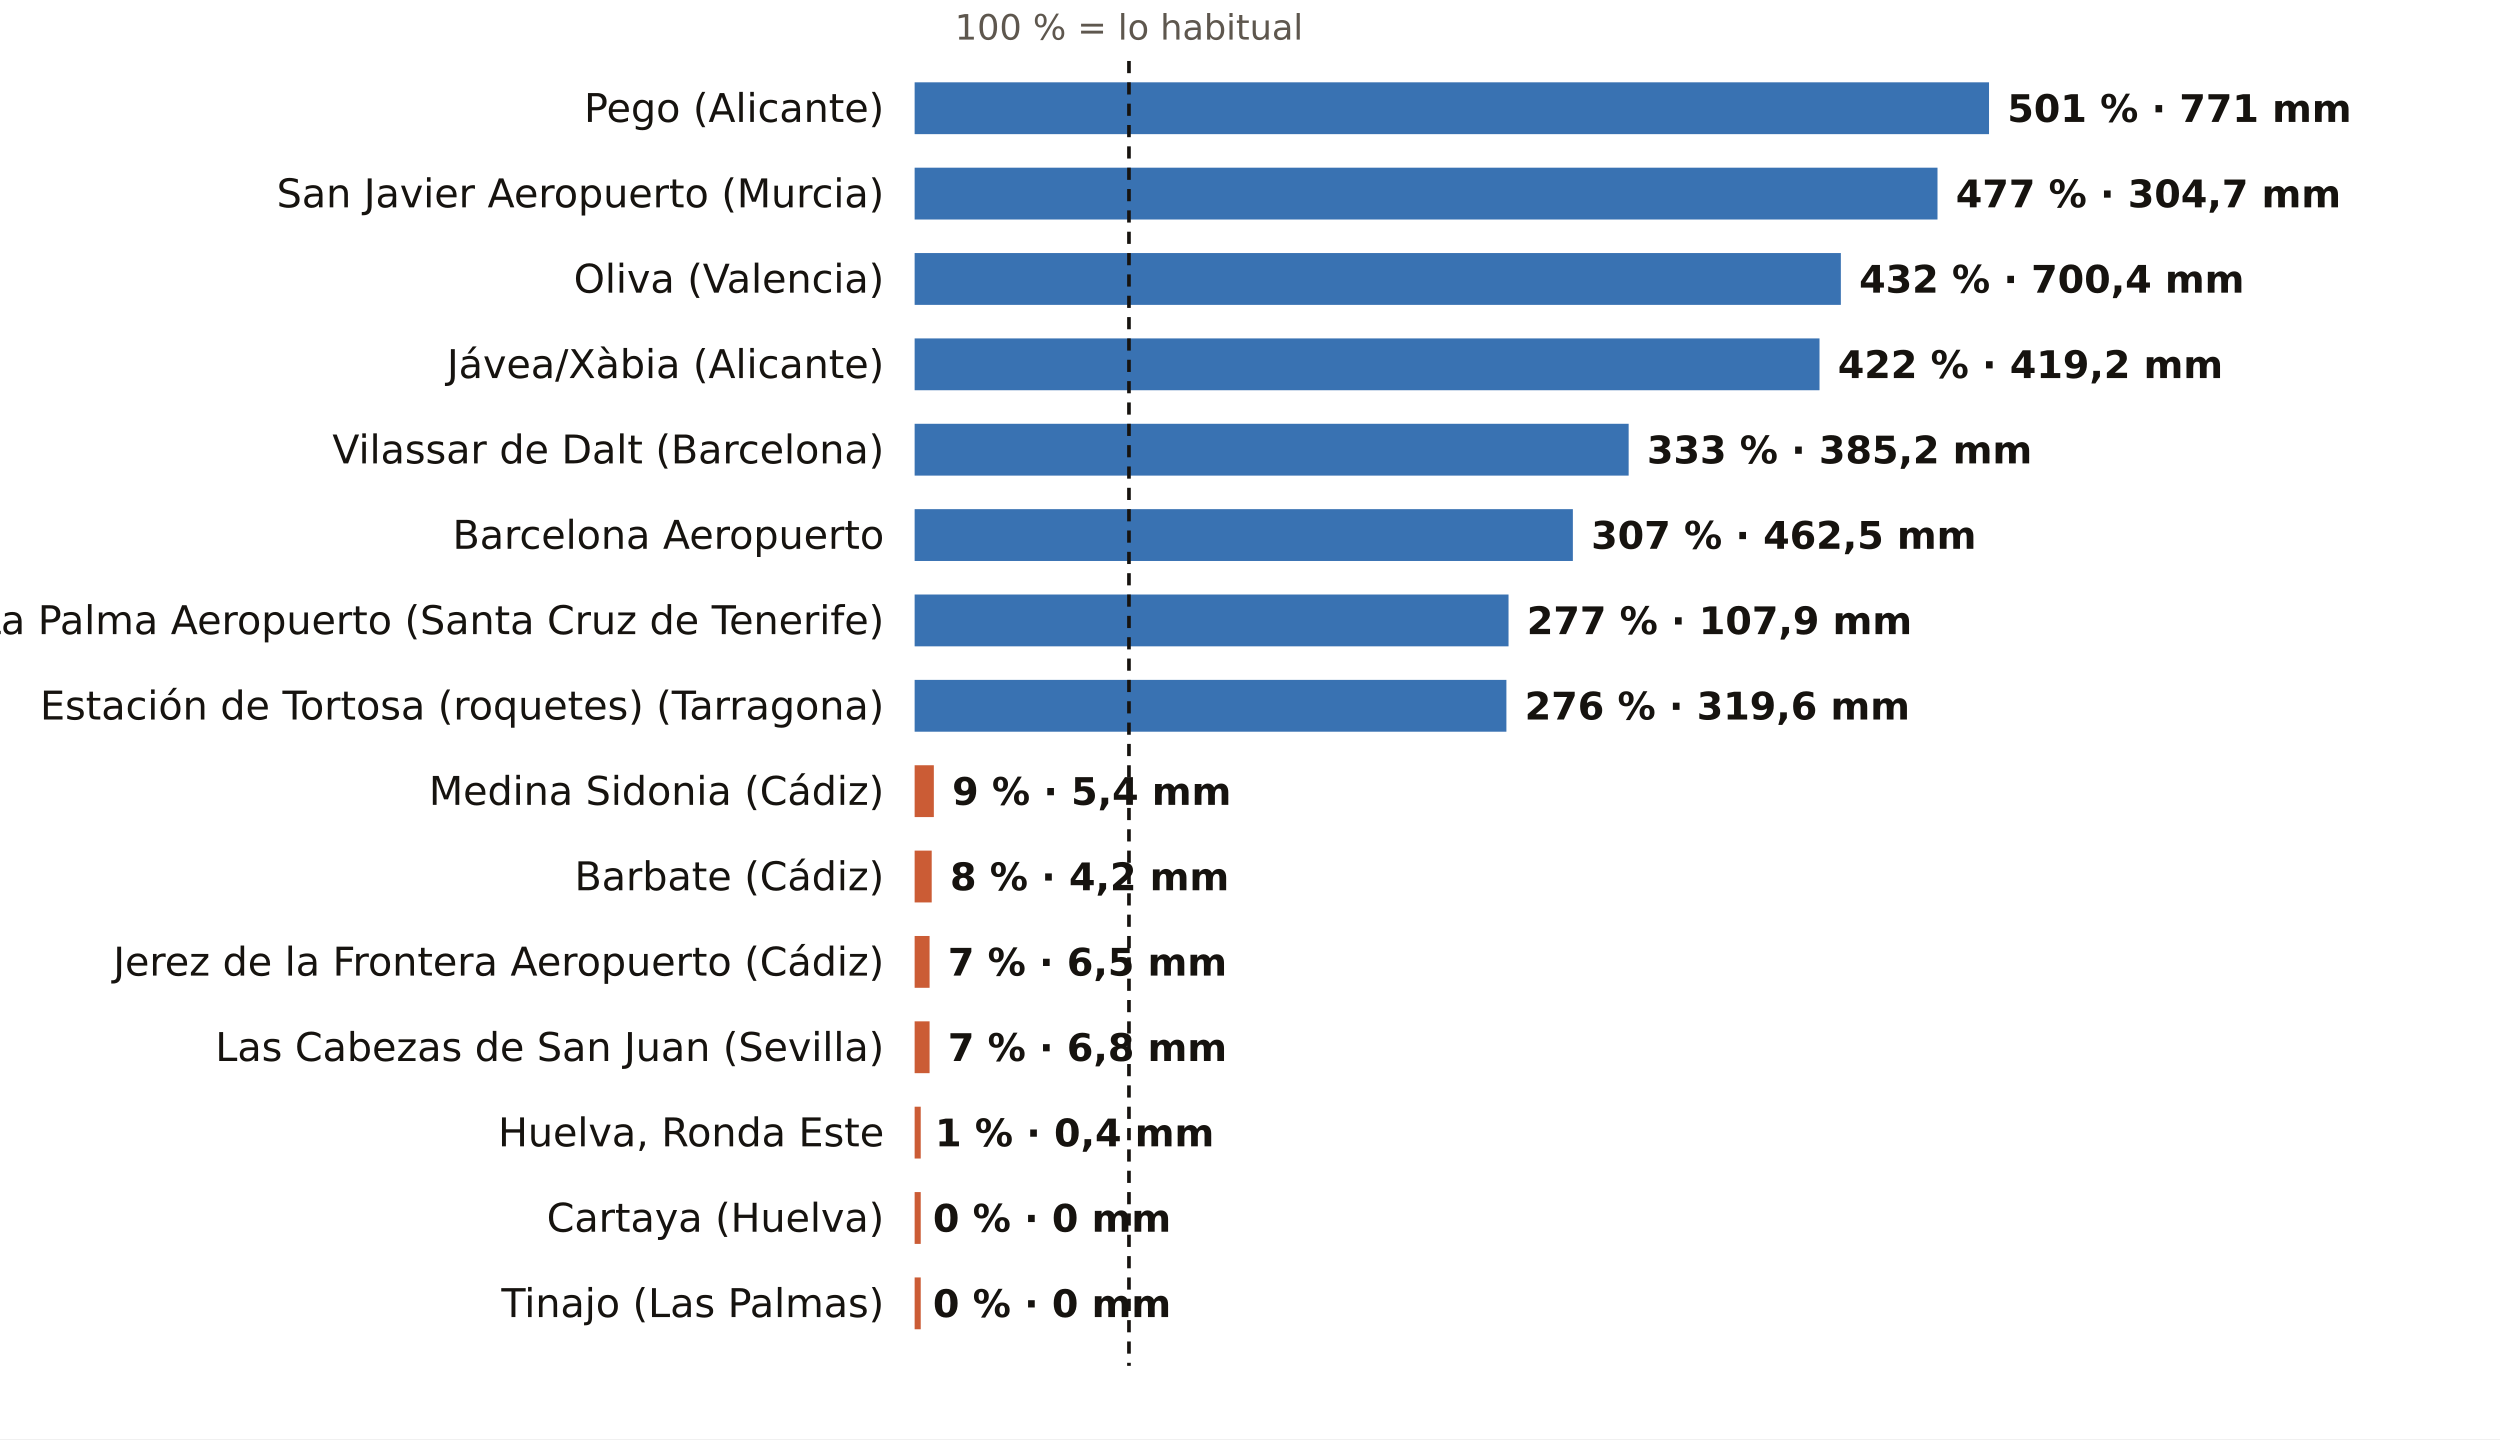
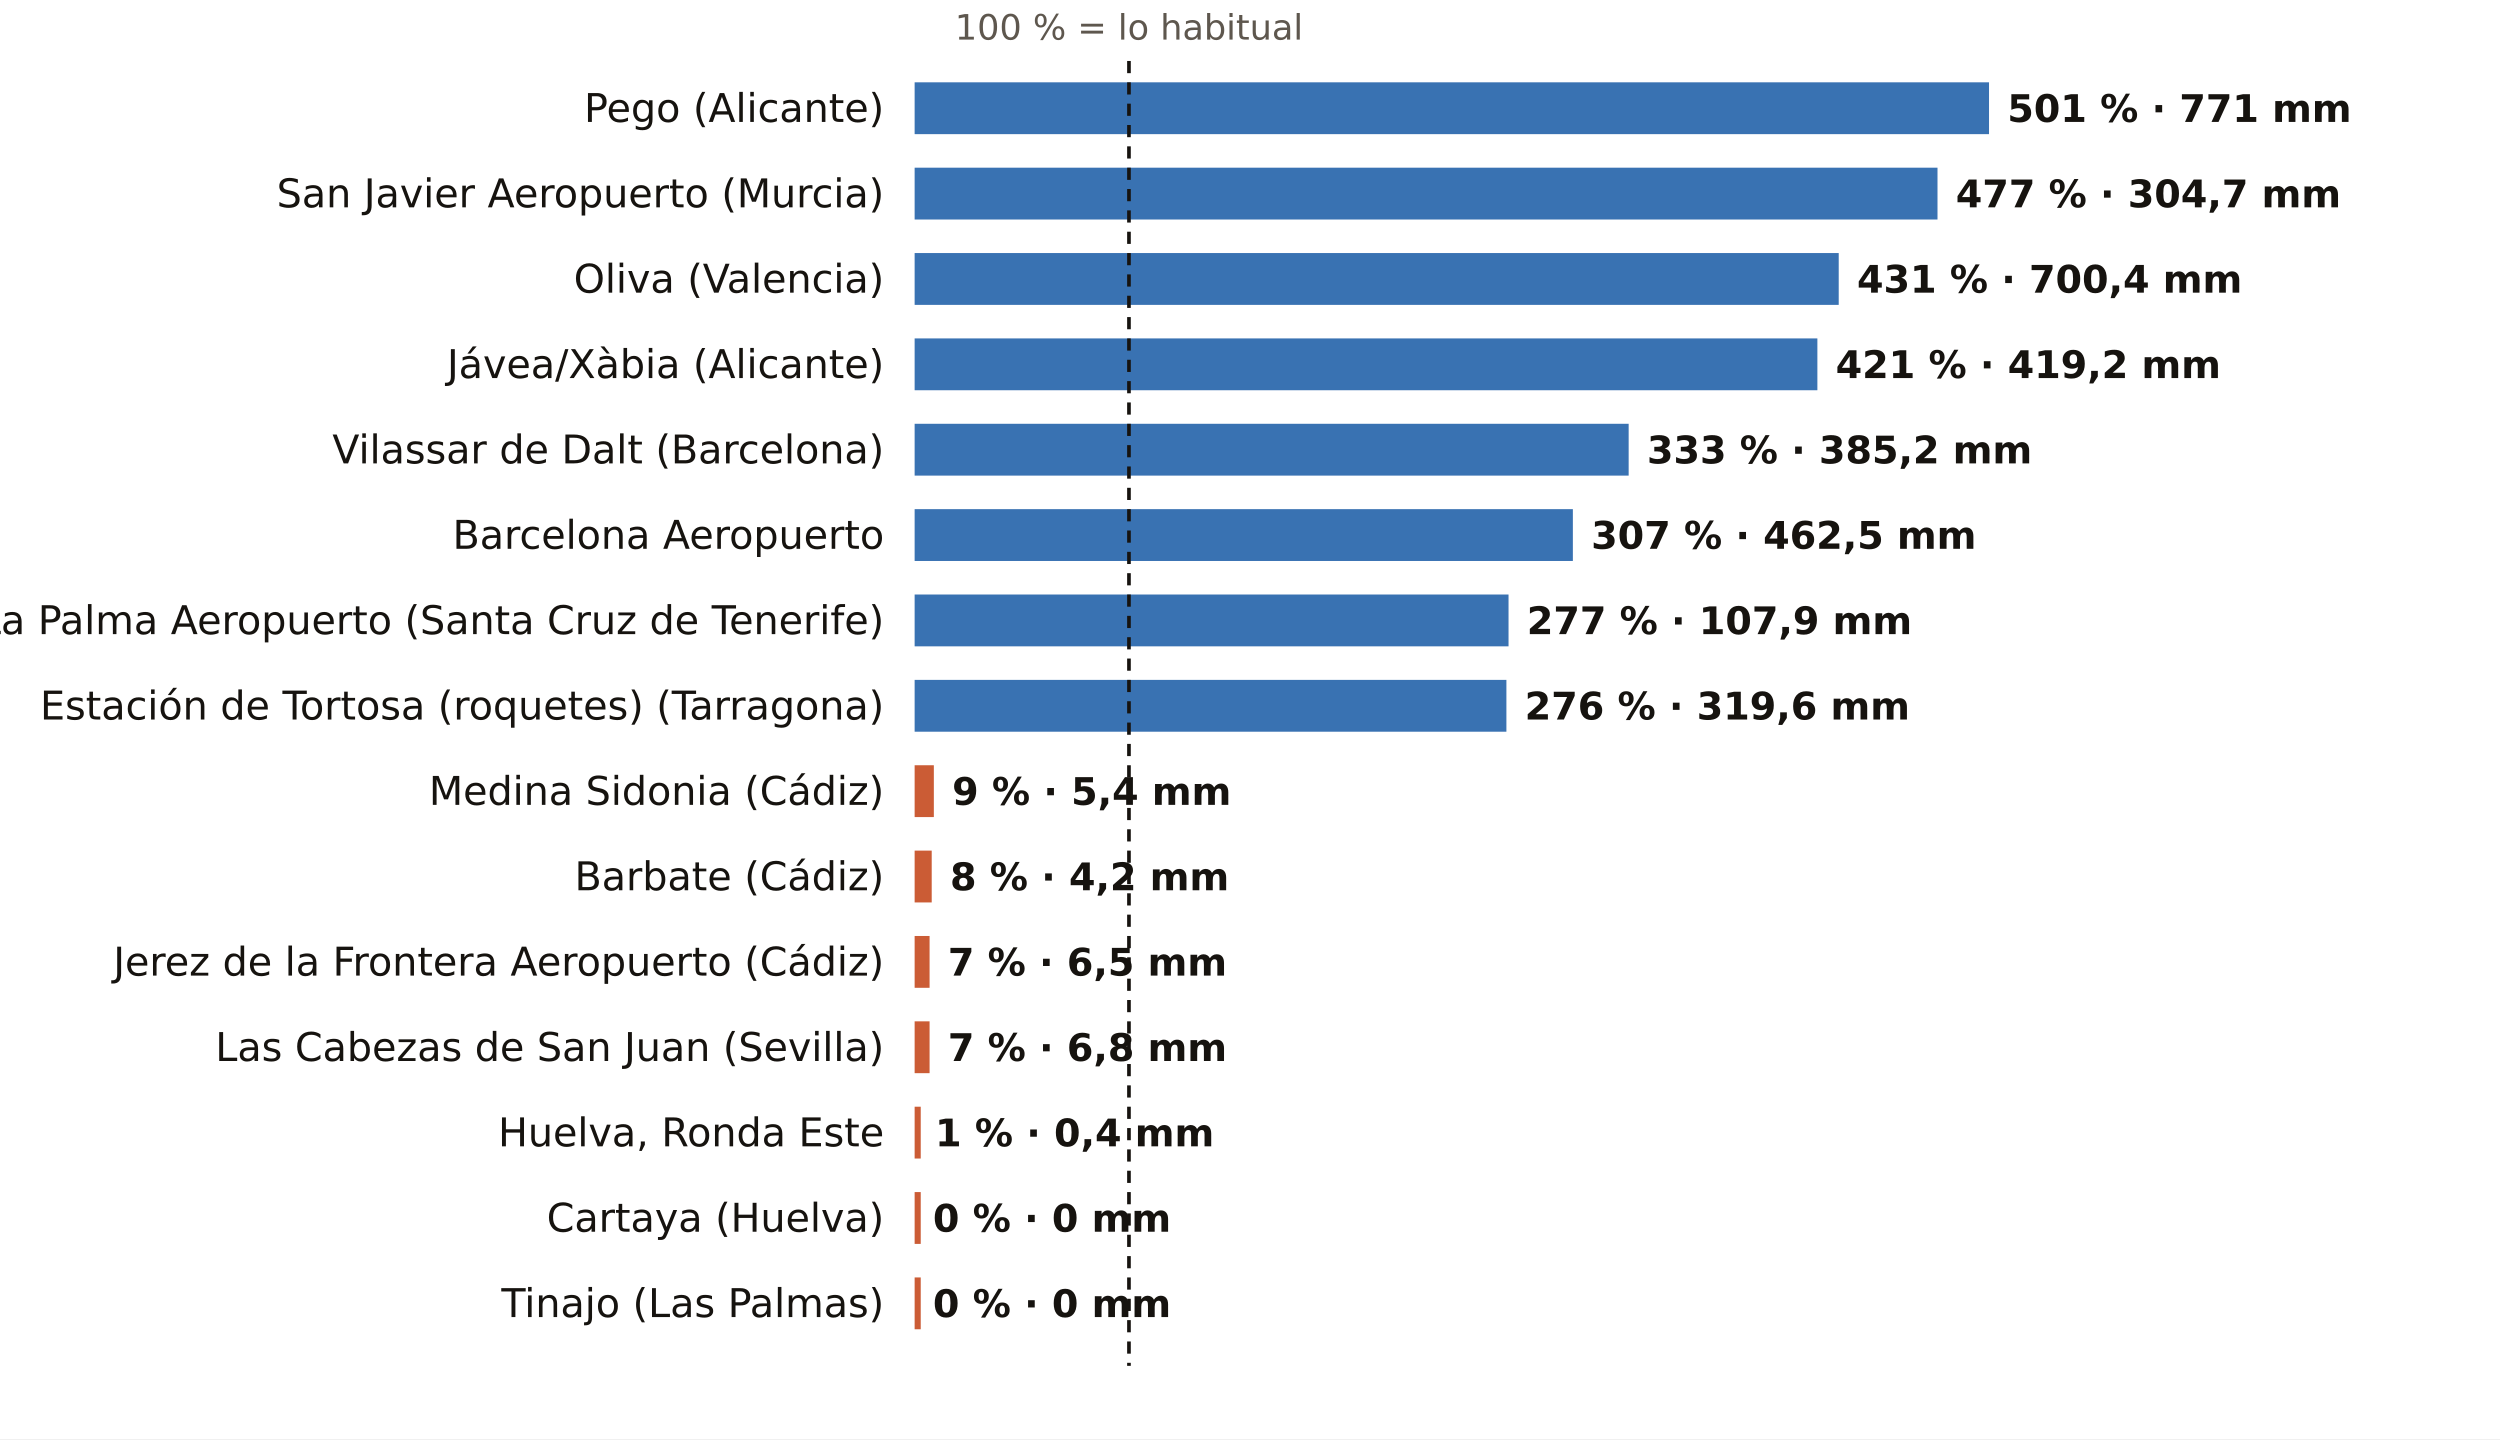
<svg xmlns="http://www.w3.org/2000/svg" viewBox="0 0 820 472" width="820" height="472" role="img" aria-label="El otoño, pluviómetro a pluviómetro: % de lo habitual">
  <rect width="820" height="472" fill="#FFFFFF" />
  <text x="370.3" y="13.0" font-size="11.5" fill="#5E574E" text-anchor="middle" font-weight="400" font-family="Public Sans, DejaVu Sans, Arial, sans-serif">100 % = lo habitual</text>
  <text x="290.0" y="40.0" font-size="13" fill="#16130F" text-anchor="end" font-weight="500" font-family="Public Sans, DejaVu Sans, Arial, sans-serif">Pego (Alicante)</text>
  <rect x="300" y="27" width="352.4" height="17" fill="#1F5FA8" opacity="0.88" />
  <text x="658.4" y="40.0" font-size="12.5" fill="#16130F" text-anchor="start" font-weight="600" font-family="Public Sans, DejaVu Sans, Arial, sans-serif">501 % · 771 mm</text>
  <text x="290.0" y="68.0" font-size="13" fill="#16130F" text-anchor="end" font-weight="500" font-family="Public Sans, DejaVu Sans, Arial, sans-serif">San Javier Aeropuerto (Murcia)</text>
  <rect x="300" y="55" width="335.5" height="17" fill="#1F5FA8" opacity="0.88" />
  <text x="641.5" y="68.0" font-size="12.5" fill="#16130F" text-anchor="start" font-weight="600" font-family="Public Sans, DejaVu Sans, Arial, sans-serif">477 % · 304,7 mm</text>
  <text x="290.0" y="96.0" font-size="13" fill="#16130F" text-anchor="end" font-weight="500" font-family="Public Sans, DejaVu Sans, Arial, sans-serif">Oliva (Valencia)</text>
-   <rect x="300" y="83" width="303.8" height="17" fill="#1F5FA8" opacity="0.88" />
-   <text x="609.8" y="96.0" font-size="12.5" fill="#16130F" text-anchor="start" font-weight="600" font-family="Public Sans, DejaVu Sans, Arial, sans-serif">432 % · 700,4 mm</text>
+   <rect x="300" y="83" width="303.1" height="17" fill="#1F5FA8" opacity="0.88" />
+   <text x="609.1" y="96.0" font-size="12.5" fill="#16130F" text-anchor="start" font-weight="600" font-family="Public Sans, DejaVu Sans, Arial, sans-serif">431 % · 700,4 mm</text>
  <text x="290.0" y="124.0" font-size="13" fill="#16130F" text-anchor="end" font-weight="500" font-family="Public Sans, DejaVu Sans, Arial, sans-serif">Jávea/Xàbia (Alicante)</text>
-   <rect x="300" y="111" width="296.8" height="17" fill="#1F5FA8" opacity="0.88" />
-   <text x="602.8" y="124.0" font-size="12.5" fill="#16130F" text-anchor="start" font-weight="600" font-family="Public Sans, DejaVu Sans, Arial, sans-serif">422 % · 419,2 mm</text>
+   <rect x="300" y="111" width="296.1" height="17" fill="#1F5FA8" opacity="0.88" />
+   <text x="602.1" y="124.0" font-size="12.5" fill="#16130F" text-anchor="start" font-weight="600" font-family="Public Sans, DejaVu Sans, Arial, sans-serif">421 % · 419,2 mm</text>
  <text x="290.0" y="152.0" font-size="13" fill="#16130F" text-anchor="end" font-weight="500" font-family="Public Sans, DejaVu Sans, Arial, sans-serif">Vilassar de Dalt (Barcelona)</text>
  <rect x="300" y="139" width="234.2" height="17" fill="#1F5FA8" opacity="0.88" />
  <text x="540.2" y="152.0" font-size="12.5" fill="#16130F" text-anchor="start" font-weight="600" font-family="Public Sans, DejaVu Sans, Arial, sans-serif">333 % · 385,2 mm</text>
  <text x="290.0" y="180.0" font-size="13" fill="#16130F" text-anchor="end" font-weight="500" font-family="Public Sans, DejaVu Sans, Arial, sans-serif">Barcelona Aeropuerto</text>
  <rect x="300" y="167" width="215.9" height="17" fill="#1F5FA8" opacity="0.88" />
  <text x="521.9" y="180.0" font-size="12.5" fill="#16130F" text-anchor="start" font-weight="600" font-family="Public Sans, DejaVu Sans, Arial, sans-serif">307 % · 462,5 mm</text>
  <text x="290.0" y="208.0" font-size="13" fill="#16130F" text-anchor="end" font-weight="500" font-family="Public Sans, DejaVu Sans, Arial, sans-serif">La Palma Aeropuerto (Santa Cruz de Tenerife)</text>
  <rect x="300" y="195" width="194.8" height="17" fill="#1F5FA8" opacity="0.88" />
  <text x="500.8" y="208.0" font-size="12.5" fill="#16130F" text-anchor="start" font-weight="600" font-family="Public Sans, DejaVu Sans, Arial, sans-serif">277 % · 107,9 mm</text>
  <text x="290.0" y="236.0" font-size="13" fill="#16130F" text-anchor="end" font-weight="500" font-family="Public Sans, DejaVu Sans, Arial, sans-serif">Estación de Tortosa (roquetes) (Tarragona)</text>
  <rect x="300" y="223" width="194.1" height="17" fill="#1F5FA8" opacity="0.88" />
  <text x="500.1" y="236.0" font-size="12.5" fill="#16130F" text-anchor="start" font-weight="600" font-family="Public Sans, DejaVu Sans, Arial, sans-serif">276 % · 319,6 mm</text>
  <text x="290.0" y="264.0" font-size="13" fill="#16130F" text-anchor="end" font-weight="500" font-family="Public Sans, DejaVu Sans, Arial, sans-serif">Medina Sidonia (Cádiz)</text>
  <rect x="300" y="251" width="6.3" height="17" fill="#C4461A" opacity="0.88" />
  <text x="312.3" y="264.0" font-size="12.5" fill="#16130F" text-anchor="start" font-weight="600" font-family="Public Sans, DejaVu Sans, Arial, sans-serif">9 % · 5,4 mm</text>
  <text x="290.0" y="292.0" font-size="13" fill="#16130F" text-anchor="end" font-weight="500" font-family="Public Sans, DejaVu Sans, Arial, sans-serif">Barbate (Cádiz)</text>
  <rect x="300" y="279" width="5.6" height="17" fill="#C4461A" opacity="0.88" />
  <text x="311.6" y="292.0" font-size="12.5" fill="#16130F" text-anchor="start" font-weight="600" font-family="Public Sans, DejaVu Sans, Arial, sans-serif">8 % · 4,2 mm</text>
  <text x="290.0" y="320.0" font-size="13" fill="#16130F" text-anchor="end" font-weight="500" font-family="Public Sans, DejaVu Sans, Arial, sans-serif">Jerez de la Frontera Aeropuerto (Cádiz)</text>
  <rect x="300" y="307" width="4.9" height="17" fill="#C4461A" opacity="0.88" />
  <text x="310.9" y="320.0" font-size="12.5" fill="#16130F" text-anchor="start" font-weight="600" font-family="Public Sans, DejaVu Sans, Arial, sans-serif">7 % · 6,5 mm</text>
  <text x="290.0" y="348.0" font-size="13" fill="#16130F" text-anchor="end" font-weight="500" font-family="Public Sans, DejaVu Sans, Arial, sans-serif">Las Cabezas de San Juan (Sevilla)</text>
  <rect x="300" y="335" width="4.9" height="17" fill="#C4461A" opacity="0.88" />
  <text x="310.9" y="348.0" font-size="12.5" fill="#16130F" text-anchor="start" font-weight="600" font-family="Public Sans, DejaVu Sans, Arial, sans-serif">7 % · 6,8 mm</text>
  <text x="290.0" y="376.0" font-size="13" fill="#16130F" text-anchor="end" font-weight="500" font-family="Public Sans, DejaVu Sans, Arial, sans-serif">Huelva, Ronda Este</text>
  <rect x="300" y="363" width="2.0" height="17" fill="#C4461A" opacity="0.88" />
  <text x="306.7" y="376.0" font-size="12.5" fill="#16130F" text-anchor="start" font-weight="600" font-family="Public Sans, DejaVu Sans, Arial, sans-serif">1 % · 0,4 mm</text>
  <text x="290.0" y="404.0" font-size="13" fill="#16130F" text-anchor="end" font-weight="500" font-family="Public Sans, DejaVu Sans, Arial, sans-serif">Cartaya (Huelva)</text>
  <rect x="300" y="391" width="2.0" height="17" fill="#C4461A" opacity="0.88" />
  <text x="306.0" y="404.0" font-size="12.5" fill="#16130F" text-anchor="start" font-weight="600" font-family="Public Sans, DejaVu Sans, Arial, sans-serif">0 % · 0 mm</text>
  <text x="290.0" y="432.0" font-size="13" fill="#16130F" text-anchor="end" font-weight="500" font-family="Public Sans, DejaVu Sans, Arial, sans-serif">Tinajo (Las Palmas)</text>
  <rect x="300" y="419" width="2.0" height="17" fill="#C4461A" opacity="0.88" />
  <text x="306.0" y="432.0" font-size="12.5" fill="#16130F" text-anchor="start" font-weight="600" font-family="Public Sans, DejaVu Sans, Arial, sans-serif">0 % · 0 mm</text>
  <line x1="370.3" x2="370.3" y1="20" y2="448" stroke="#16130F" stroke-width="1.2" stroke-dasharray="4 3" />
</svg>
